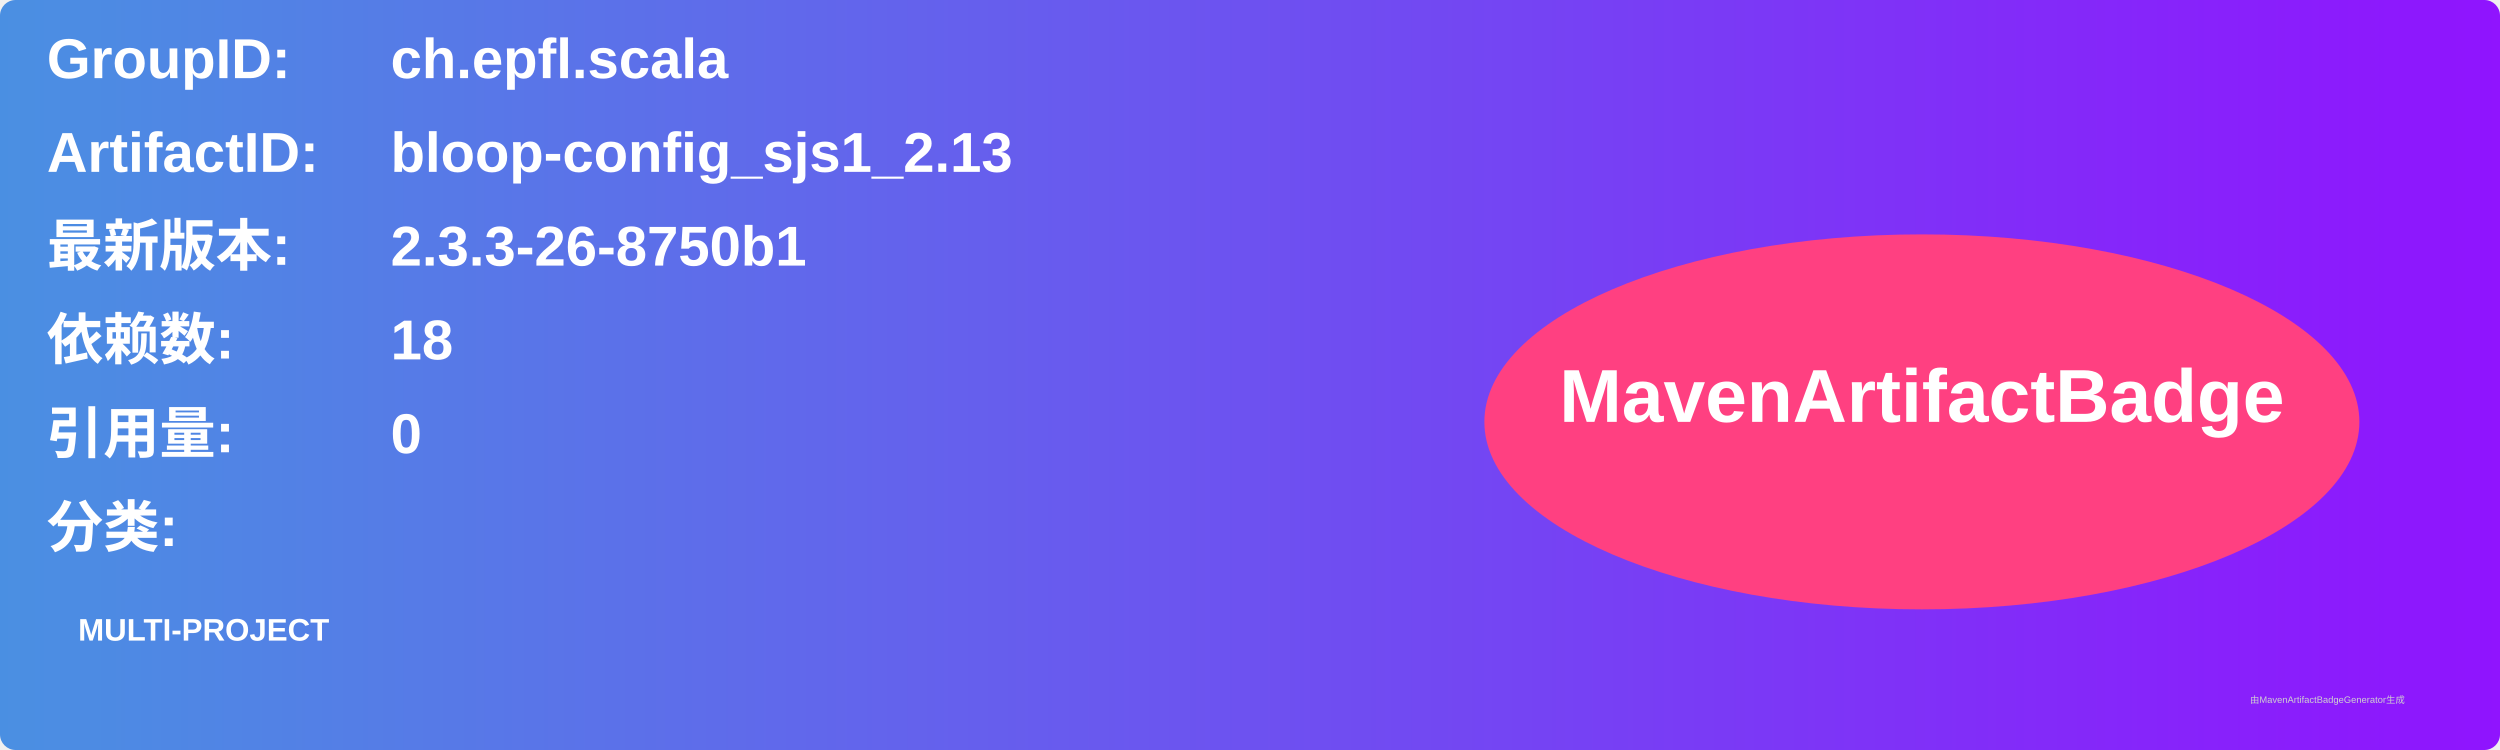
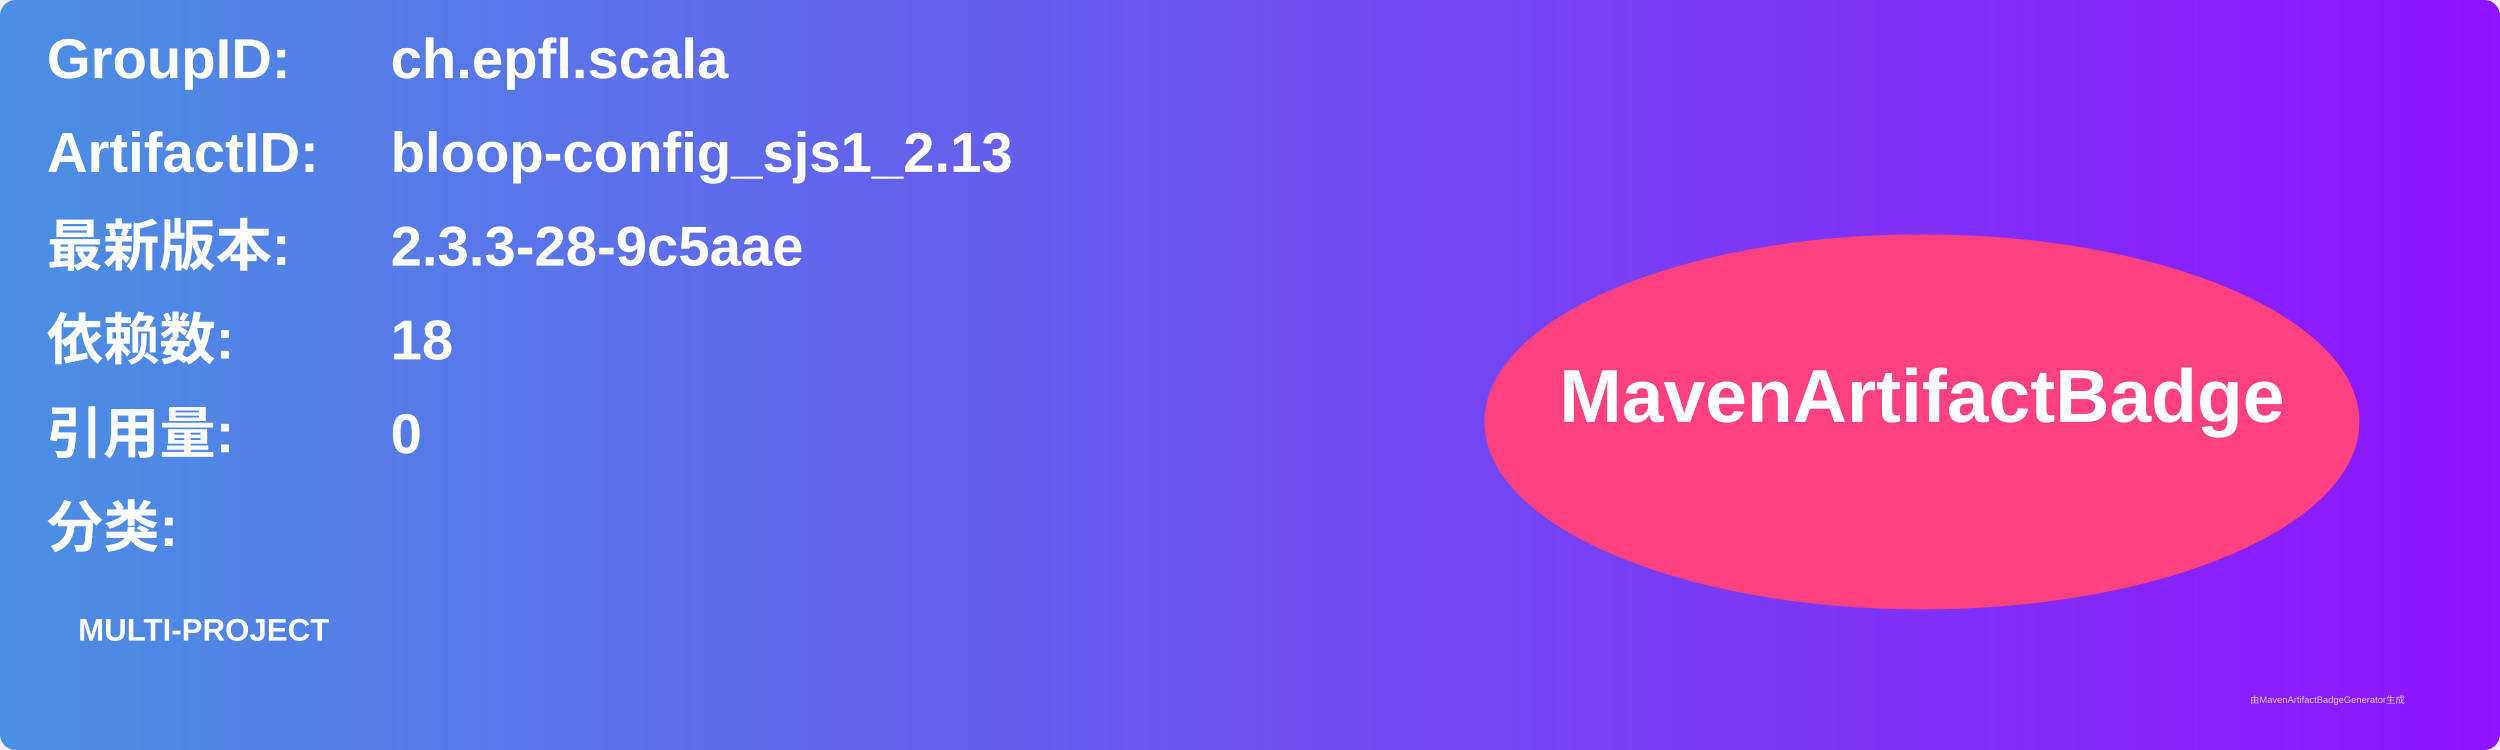
<svg xmlns="http://www.w3.org/2000/svg" width="800" height="240" viewBox="0 0 800 240">
  <linearGradient id="grad" x1="0%" y1="0%" x2="100%" y2="0%">
    <stop offset="0%" stop-color="#4a90e2" />
    <stop offset="100%" stop-color="#9013fe" />
  </linearGradient>
  <rect width="100%" height="100%" rx="5" ry="5" fill="url(#grad)" />
  <g transform="translate(15, 15)">
    <text x="0" y="10" font-family="Arial" font-size="18" fill="white" font-weight="bold" width="260">GroupID:</text>
    <text x="110" y="10" font-family="Arial" font-size="18" fill="white" font-weight="bold" width="460">ch.epfl.scala</text>
    <text x="0" y="40" font-family="Arial" font-size="18" fill="white" font-weight="bold" width="260">ArtifactID:</text>
    <text x="110" y="40" font-family="Arial" font-size="18" fill="white" font-weight="bold" width="460">bloop-config_sjs1_2.13</text>
    <text x="0" y="70" font-family="Arial" font-size="18" fill="white" font-weight="bold">最新版本:</text>
    <text x="110" y="70" font-family="Arial" font-size="18" fill="white" font-weight="bold">
-       <tspan font-weight="bold">2.3.3-26-8750b1</tspan>
+       <tspan font-weight="bold">2.3.3-28-9c5aae</tspan>
    </text>
    <text x="0" y="100" font-family="Arial" font-size="18" fill="white" font-weight="bold">依赖数: </text>
    <text x="110" y="100" font-family="Arial" font-size="18" fill="white">
      <tspan font-weight="bold">18</tspan>
    </text>
    <text x="0" y="130" font-family="Arial" font-size="18" fill="white" font-weight="bold">引用量: </text>
    <text x="110" y="130" font-family="Arial" font-size="18" fill="white">
      <tspan font-weight="bold">0</tspan>
    </text>
    <text x="0" y="160" font-family="Arial" font-size="18" fill="white" font-weight="bold">分类:</text>
    <text x="10" y="190" font-family="Arial" font-size="10" fill="white">
      <tspan font-weight="bold">MULTI-PROJECT</tspan>
    </text>
    <ellipse cx="600" cy="120" rx="140" ry="60" fill="#ff4081" />
    <text x="600" y="120" text-anchor="middle" font-family="Arial" font-size="24" fill="white" font-weight="bold">MavenArtifactBadge</text>
  </g>
  <text x="720" y="225" font-family="Arial" font-size="3" fill="#d0d0d0">由MavenArtifactBadgeGenerator生成</text>
</svg>
